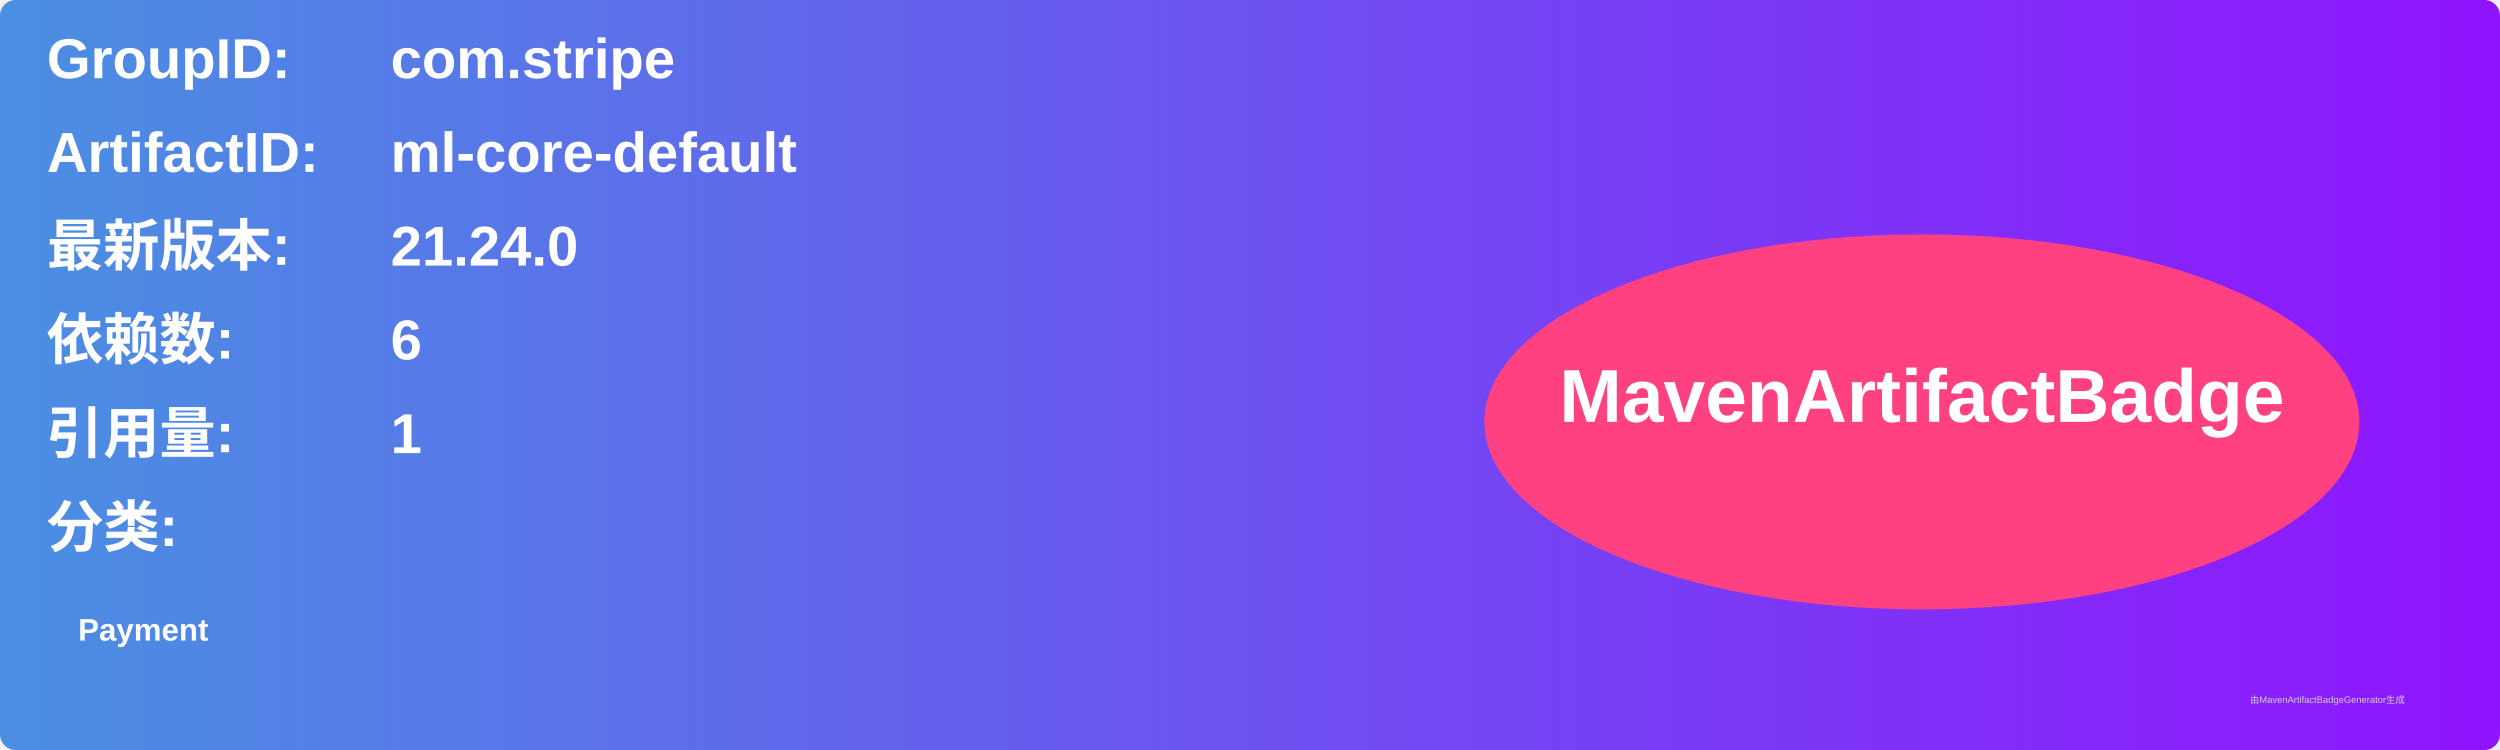
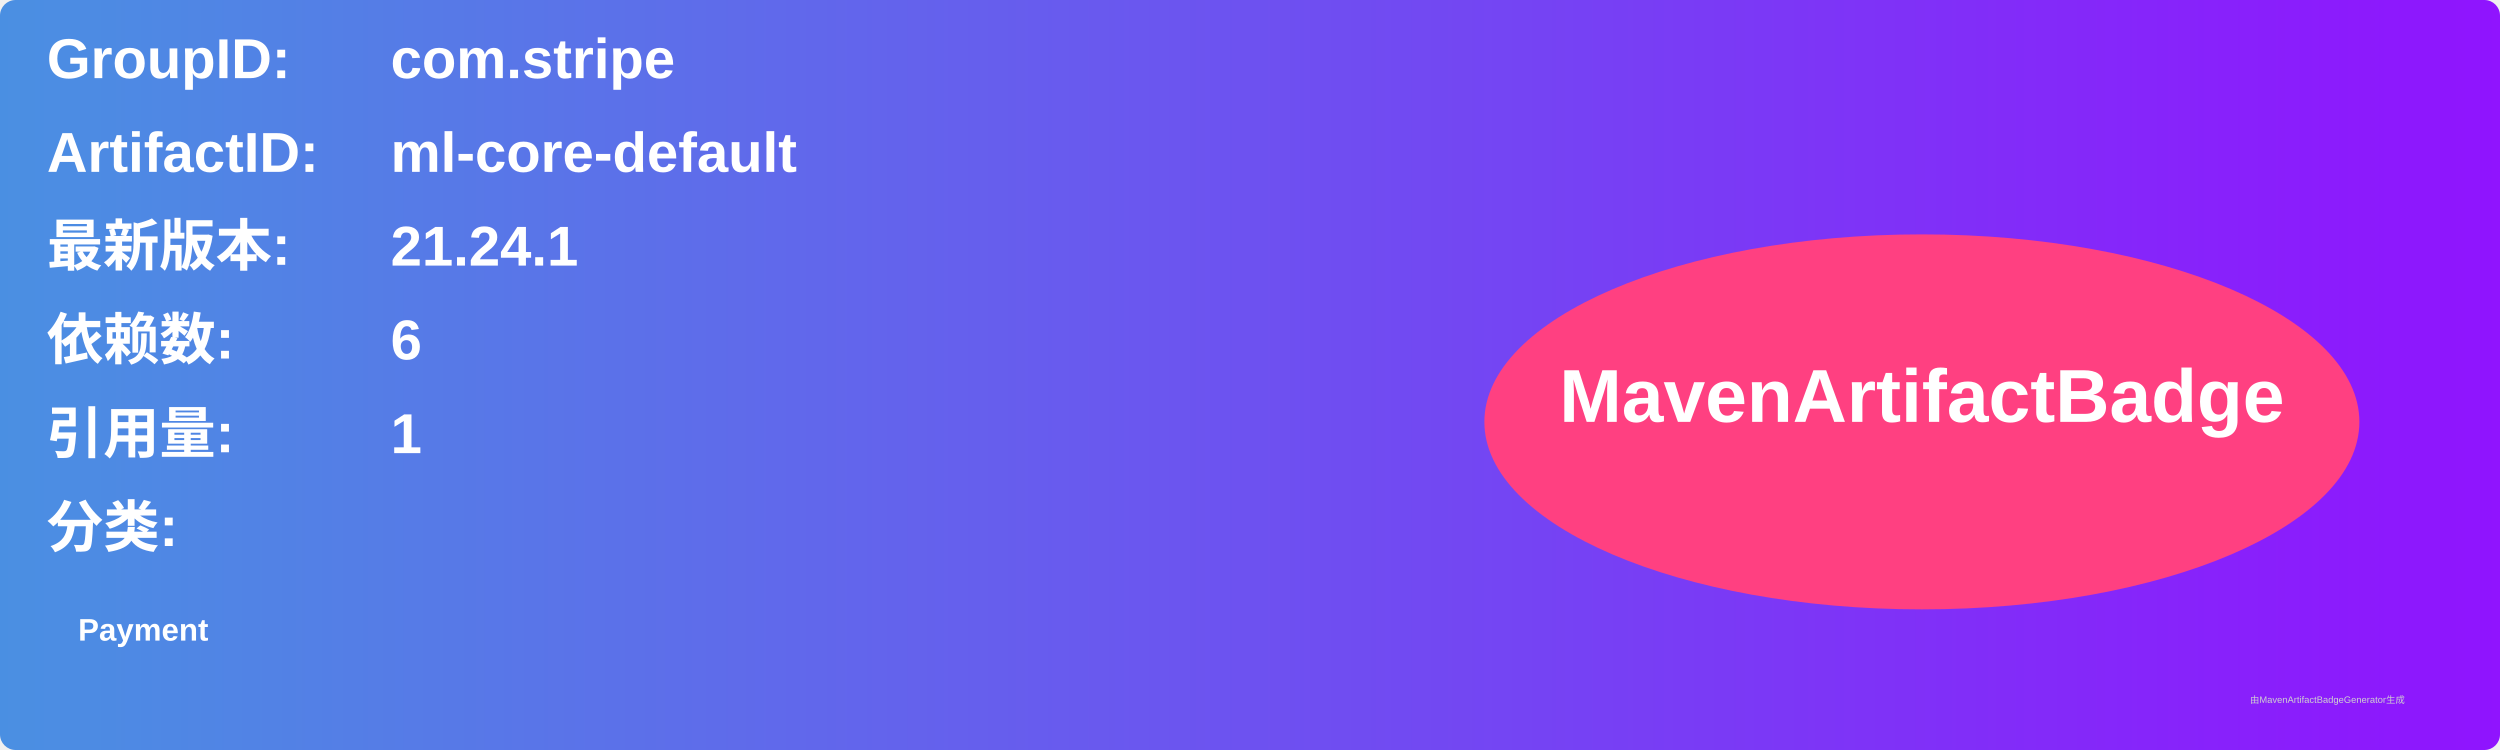
<svg xmlns="http://www.w3.org/2000/svg" width="800" height="240" viewBox="0 0 800 240">
  <linearGradient id="grad" x1="0%" y1="0%" x2="100%" y2="0%">
    <stop offset="0%" stop-color="#4a90e2" />
    <stop offset="100%" stop-color="#9013fe" />
  </linearGradient>
  <rect width="100%" height="100%" rx="5" ry="5" fill="url(#grad)" />
  <g transform="translate(15, 15)">
    <text x="0" y="10" font-family="Arial" font-size="18" fill="white" font-weight="bold" width="260">GroupID:</text>
    <text x="110" y="10" font-family="Arial" font-size="18" fill="white" font-weight="bold" width="460">com.stripe</text>
    <text x="0" y="40" font-family="Arial" font-size="18" fill="white" font-weight="bold" width="260">ArtifactID:</text>
    <text x="110" y="40" font-family="Arial" font-size="18" fill="white" font-weight="bold" width="460">ml-core-default</text>
    <text x="0" y="70" font-family="Arial" font-size="18" fill="white" font-weight="bold">最新版本:</text>
    <text x="110" y="70" font-family="Arial" font-size="18" fill="white" font-weight="bold">
-       <tspan font-weight="bold">21.24.0</tspan>
+       <tspan font-weight="bold">21.24.1</tspan>
    </text>
    <text x="0" y="100" font-family="Arial" font-size="18" fill="white" font-weight="bold">依赖数: </text>
    <text x="110" y="100" font-family="Arial" font-size="18" fill="white">
      <tspan font-weight="bold">6</tspan>
    </text>
    <text x="0" y="130" font-family="Arial" font-size="18" fill="white" font-weight="bold">引用量: </text>
    <text x="110" y="130" font-family="Arial" font-size="18" fill="white">
      <tspan font-weight="bold">1</tspan>
    </text>
    <text x="0" y="160" font-family="Arial" font-size="18" fill="white" font-weight="bold">分类:</text>
    <text x="10" y="190" font-family="Arial" font-size="10" fill="white">
      <tspan font-weight="bold">Payment</tspan>
    </text>
    <ellipse cx="600" cy="120" rx="140" ry="60" fill="#ff4081" />
    <text x="600" y="120" text-anchor="middle" font-family="Arial" font-size="24" fill="white" font-weight="bold">MavenArtifactBadge</text>
  </g>
  <text x="720" y="225" font-family="Arial" font-size="3" fill="#d0d0d0">由MavenArtifactBadgeGenerator生成</text>
</svg>
